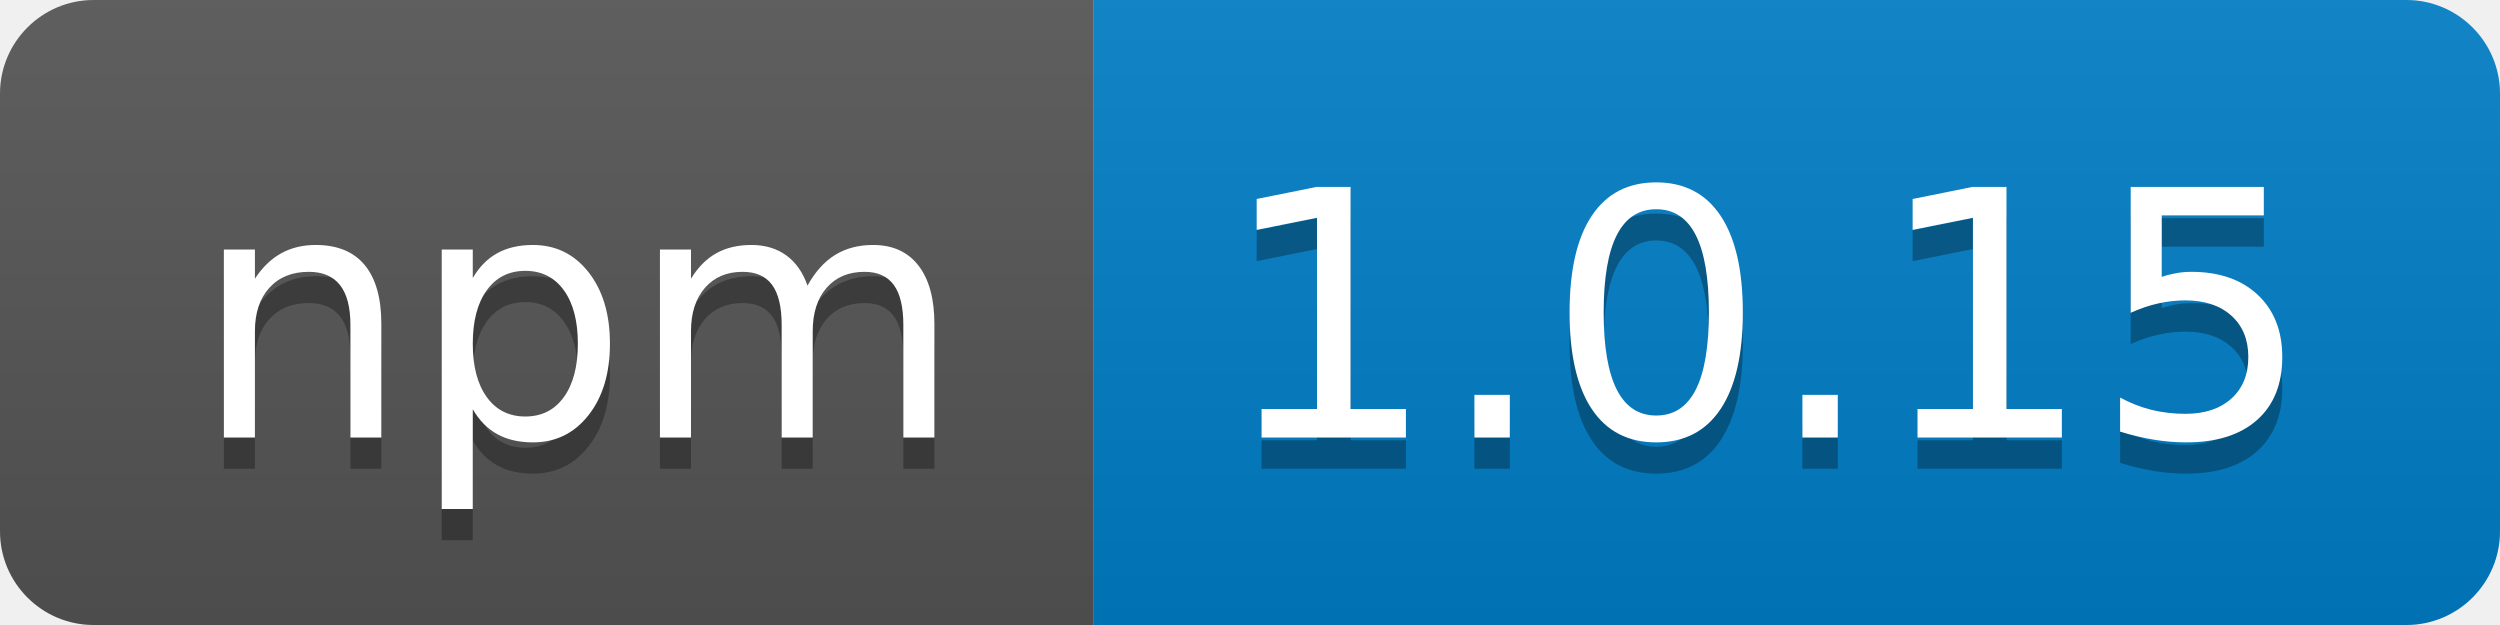
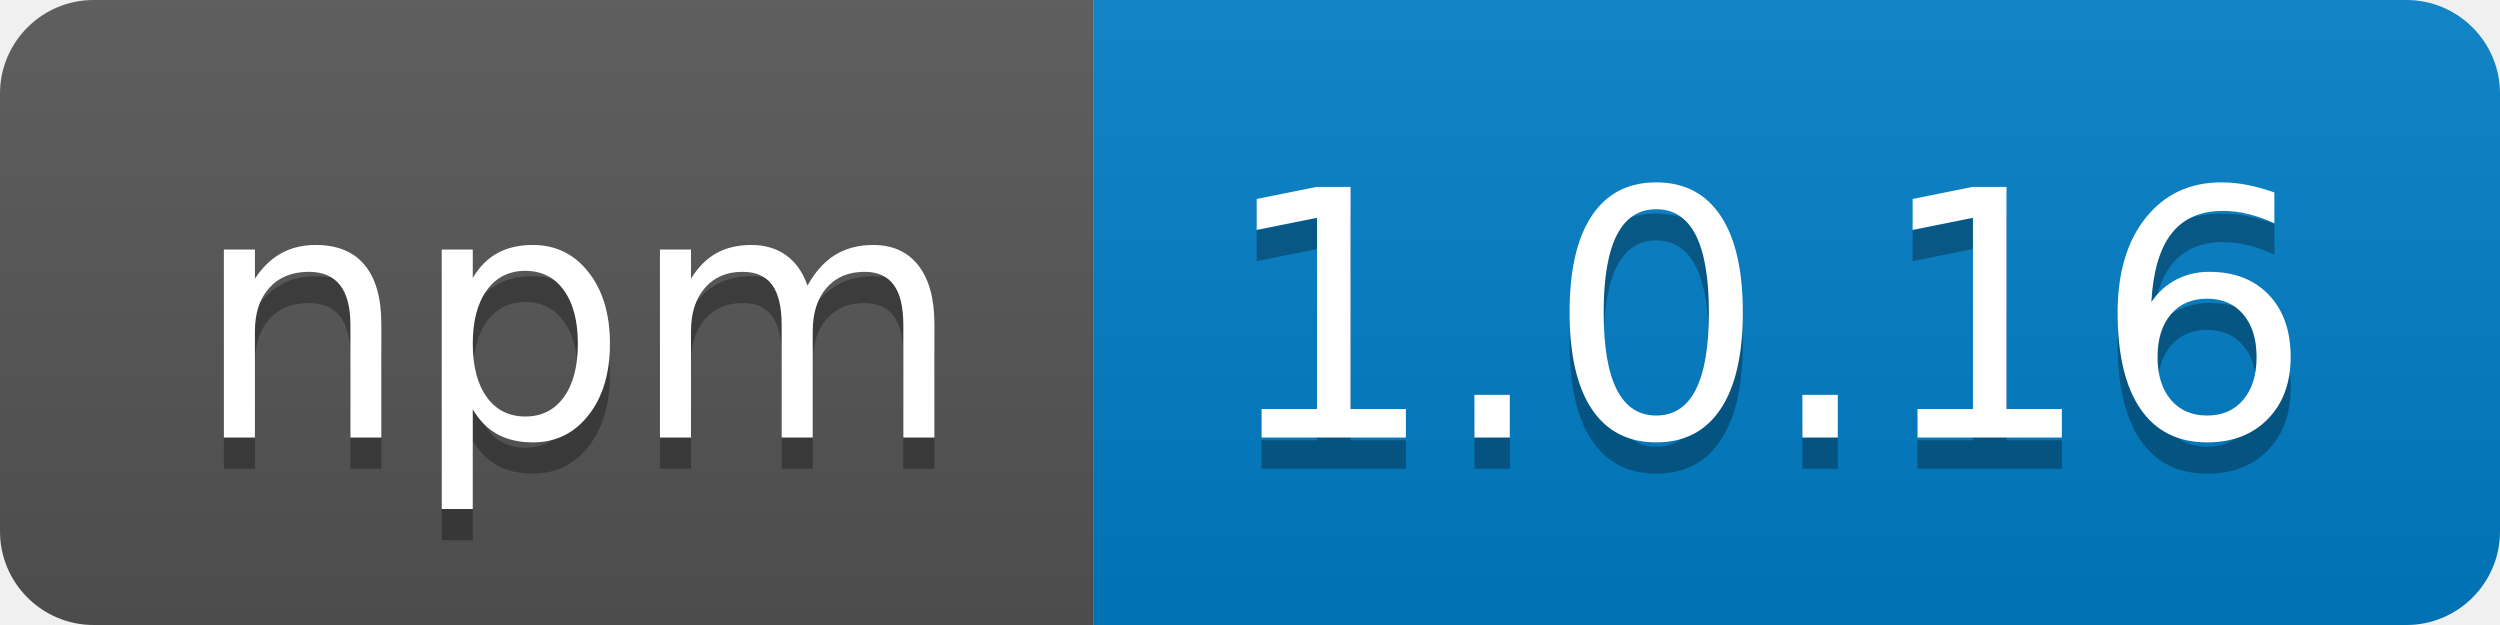
- <svg xmlns="http://www.w3.org/2000/svg" width="80" height="20" role="img" aria-label="npm: 1.0.15">
+ <svg xmlns="http://www.w3.org/2000/svg" width="80" height="20" role="img" aria-label="npm: 1.0.16">
  <linearGradient id="s" x2="0" y2="100%">
    <stop offset="0" stop-color="#bbb" stop-opacity=".1" />
    <stop offset="1" stop-opacity=".1" />
  </linearGradient>
  <clipPath id="r">
    <rect width="80" height="20" rx="3" fill="#fff" />
  </clipPath>
  <g clip-path="url(#r)">
    <rect width="35" height="20" fill="#555" />
    <rect x="35" width="45" height="20" fill="#007ec6" />
    <rect width="80" height="20" fill="url(#s)" />
  </g>
  <g fill="#fff" text-anchor="middle" font-family="Verdana,Geneva,DejaVu Sans,sans-serif" text-rendering="geometricPrecision" font-size="110">
    <text aria-hidden="true" x="185" y="150" fill="#010101" fill-opacity=".3" transform="scale(.1)" textLength="250">npm</text>
    <text x="185" y="140" transform="scale(.1)" fill="#fff" textLength="250">npm</text>
-     <text aria-hidden="true" x="565" y="150" fill="#010101" fill-opacity=".3" transform="scale(.1)" textLength="350">1.0.15</text>
-     <text x="565" y="140" transform="scale(.1)" fill="#fff" textLength="350">1.0.15</text>
+     <text aria-hidden="true" x="565" y="150" fill="#010101" fill-opacity=".3" transform="scale(.1)" textLength="350">1.0.16</text>
+     <text x="565" y="140" transform="scale(.1)" fill="#fff" textLength="350">1.0.16</text>
  </g>
</svg>
